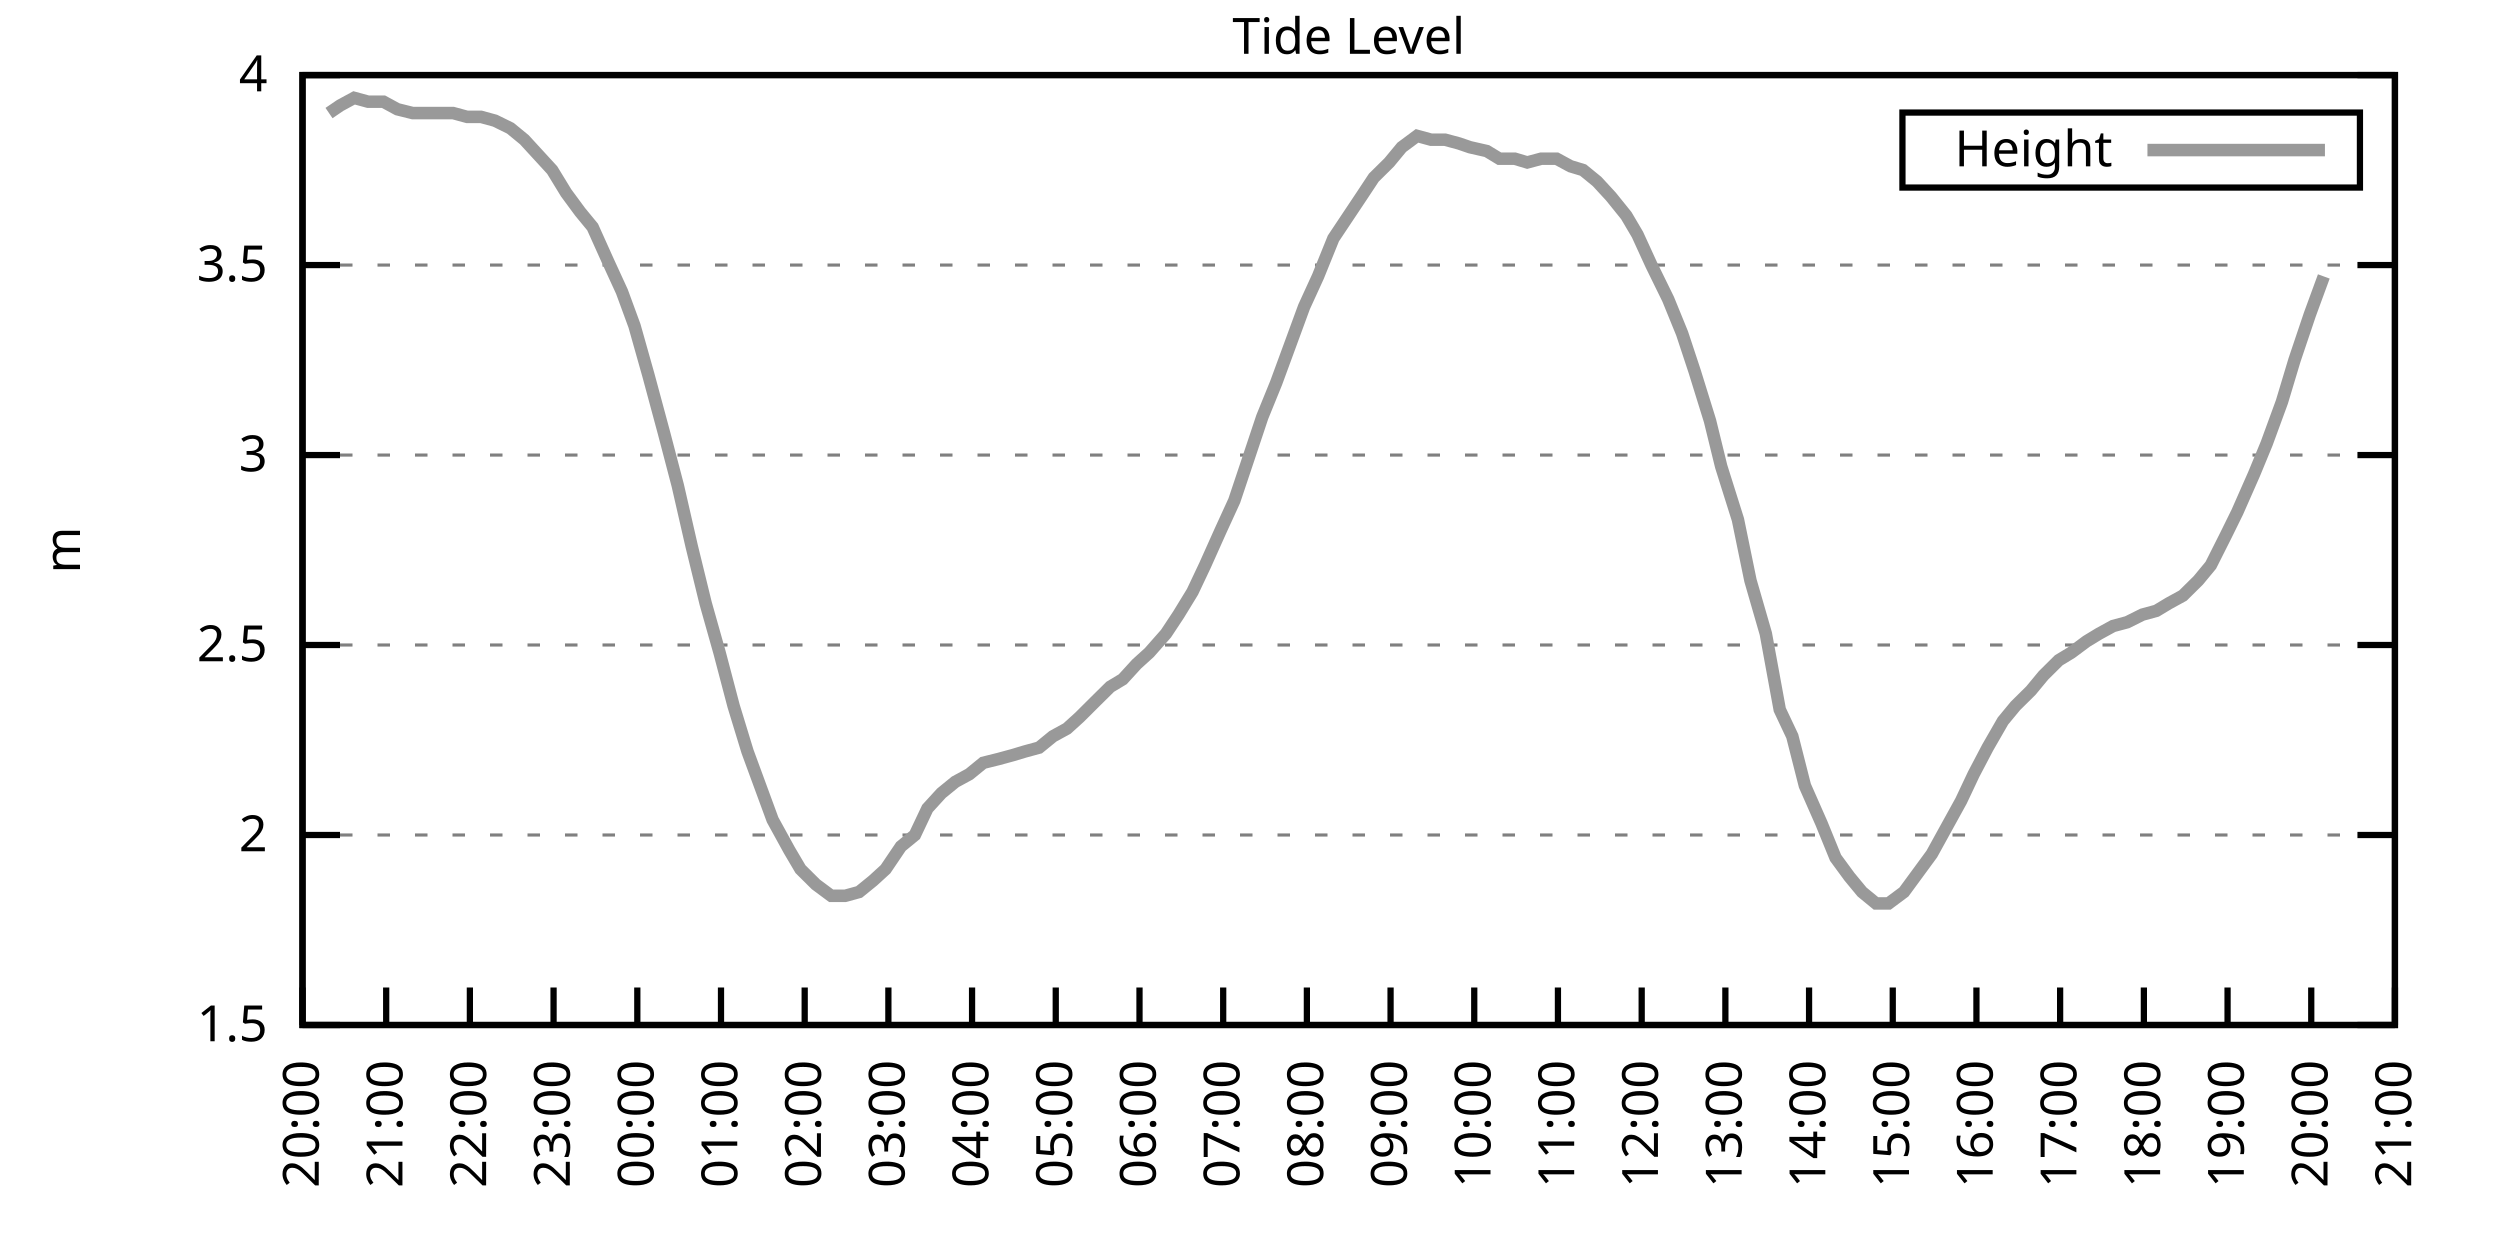
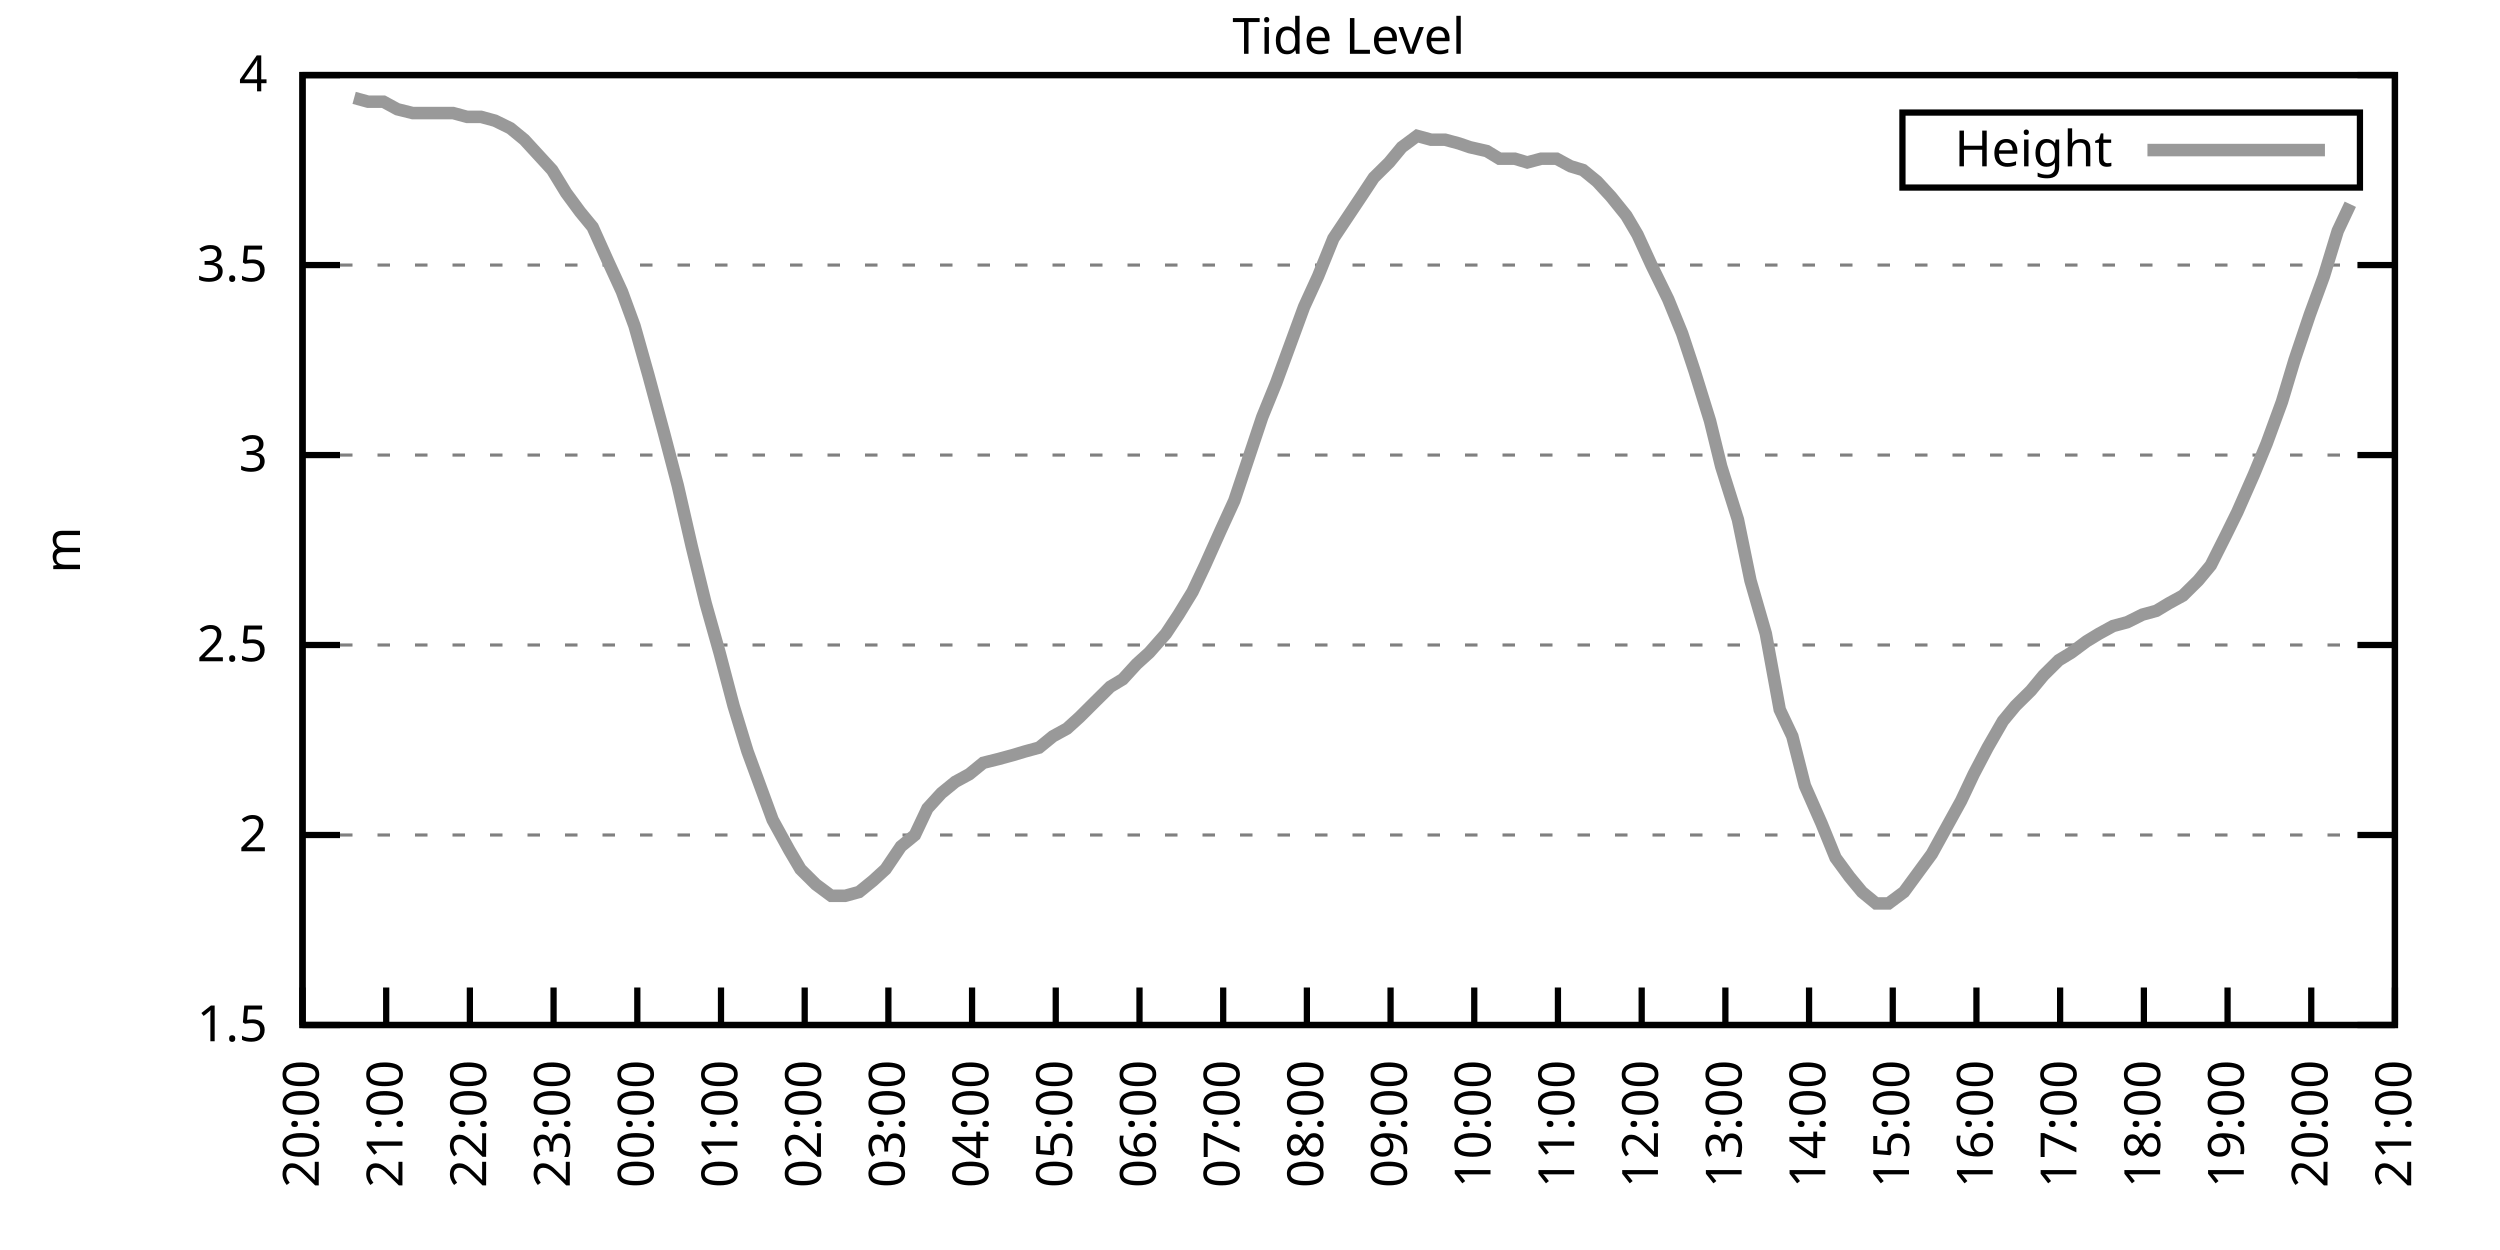
<svg xmlns="http://www.w3.org/2000/svg" xmlns:xlink="http://www.w3.org/1999/xlink" width="400" height="200" viewBox="0 0 400 200">
  <g id="gnuplot_canvas">
    <rect x="0" y="0" width="400" height="200" fill="none" />
    <defs>
      <circle id="gpDot" r="0.5" stroke-width="0.5" stroke="currentColor" />
      <path id="gpPt0" stroke-width="0.333" stroke="currentColor" d="M-1,0 h2 M0,-1 v2" />
      <path id="gpPt1" stroke-width="0.333" stroke="currentColor" d="M-1,-1 L1,1 M1,-1 L-1,1" />
      <path id="gpPt2" stroke-width="0.333" stroke="currentColor" d="M-1,0 L1,0 M0,-1 L0,1 M-1,-1 L1,1 M-1,1 L1,-1" />
      <rect id="gpPt3" stroke-width="0.333" stroke="currentColor" x="-1" y="-1" width="2" height="2" />
      <rect id="gpPt4" stroke-width="0.333" stroke="currentColor" fill="currentColor" x="-1" y="-1" width="2" height="2" />
      <circle id="gpPt5" stroke-width="0.333" stroke="currentColor" cx="0" cy="0" r="1" />
      <use xlink:href="#gpPt5" id="gpPt6" fill="currentColor" stroke="none" />
      <path id="gpPt7" stroke-width="0.333" stroke="currentColor" d="M0,-1.33 L-1.33,0.67 L1.33,0.67 z" />
      <use xlink:href="#gpPt7" id="gpPt8" fill="currentColor" stroke="none" />
      <use xlink:href="#gpPt7" id="gpPt9" stroke="currentColor" transform="rotate(180)" />
      <use xlink:href="#gpPt9" id="gpPt10" fill="currentColor" stroke="none" />
      <use xlink:href="#gpPt3" id="gpPt11" stroke="currentColor" transform="rotate(45)" />
      <use xlink:href="#gpPt11" id="gpPt12" fill="currentColor" stroke="none" />
      <path id="gpPt13" stroke-width="0.333" stroke="currentColor" d="M0,1.330 L1.265,0.411 L0.782,-1.067 L-0.782,-1.076 L-1.265,0.411 z" />
      <use xlink:href="#gpPt13" id="gpPt14" fill="currentColor" stroke="none" />
      <filter id="textbox" filterUnits="objectBoundingBox" x="0" y="0" height="1" width="1">
        <feFlood flood-color="white" flood-opacity="1" result="bgnd" />
        <feComposite in="SourceGraphic" in2="bgnd" operator="atop" />
      </filter>
      <filter id="greybox" filterUnits="objectBoundingBox" x="0" y="0" height="1" width="1">
        <feFlood flood-color="lightgrey" flood-opacity="1" result="grey" />
        <feComposite in="SourceGraphic" in2="grey" operator="atop" />
      </filter>
    </defs>
    <g fill="none" color="white" stroke="currentColor" stroke-width="1.00" stroke-linecap="butt" stroke-linejoin="miter">
</g>
    <g fill="none" color="black" stroke="currentColor" stroke-width="1.00" stroke-linecap="butt" stroke-linejoin="miter">
      <g stroke="none" shape-rendering="crispEdges">
        <polygon fill="rgb(255, 255, 255)" points="48.40,164.00 383.18,164.00 383.18,12.02 48.40,12.02 " />
      </g>
    </g>
    <g fill="none" color="black" stroke="currentColor" stroke-width="1.00" stroke-linecap="butt" stroke-linejoin="miter">
</g>
    <g fill="none" color="black" stroke="black" stroke-width="0.50" stroke-linecap="butt" stroke-linejoin="miter">
</g>
    <g fill="none" color="gray" stroke="currentColor" stroke-width="0.50" stroke-linecap="butt" stroke-linejoin="miter">
      <path stroke="gray" stroke-dasharray="2,4" class="gridline" d="M48.40,164.00 L383.19,164.00  " />
    </g>
    <g fill="none" color="gray" stroke="gray" stroke-width="1.00" stroke-linecap="butt" stroke-linejoin="miter">
</g>
    <g fill="none" color="black" stroke="currentColor" stroke-width="1.00" stroke-linecap="butt" stroke-linejoin="miter">
      <path stroke="black" d="M48.40,164.00 L54.40,164.00 M383.19,164.00 L377.19,164.00  " />
      <g transform="translate(42.80,166.60)" stroke="none" fill="black" font-family="Sans" font-size="8.00" text-anchor="end">
        <text>
          <tspan font-family="Sans"> 1.5</tspan>
        </text>
      </g>
    </g>
    <g fill="none" color="black" stroke="currentColor" stroke-width="1.00" stroke-linecap="butt" stroke-linejoin="miter">
</g>
    <g fill="none" color="black" stroke="black" stroke-width="0.50" stroke-linecap="butt" stroke-linejoin="miter">
</g>
    <g fill="none" color="gray" stroke="currentColor" stroke-width="0.50" stroke-linecap="butt" stroke-linejoin="miter">
      <path stroke="gray" stroke-dasharray="2,4" class="gridline" d="M48.40,133.60 L383.19,133.60  " />
    </g>
    <g fill="none" color="gray" stroke="gray" stroke-width="1.00" stroke-linecap="butt" stroke-linejoin="miter">
</g>
    <g fill="none" color="black" stroke="currentColor" stroke-width="1.00" stroke-linecap="butt" stroke-linejoin="miter">
      <path stroke="black" d="M48.40,133.60 L54.40,133.60 M383.19,133.60 L377.19,133.60  " />
      <g transform="translate(42.80,136.20)" stroke="none" fill="black" font-family="Sans" font-size="8.00" text-anchor="end">
        <text>
          <tspan font-family="Sans"> 2</tspan>
        </text>
      </g>
    </g>
    <g fill="none" color="black" stroke="currentColor" stroke-width="1.00" stroke-linecap="butt" stroke-linejoin="miter">
</g>
    <g fill="none" color="black" stroke="black" stroke-width="0.50" stroke-linecap="butt" stroke-linejoin="miter">
</g>
    <g fill="none" color="gray" stroke="currentColor" stroke-width="0.50" stroke-linecap="butt" stroke-linejoin="miter">
      <path stroke="gray" stroke-dasharray="2,4" class="gridline" d="M48.40,103.20 L383.19,103.20  " />
    </g>
    <g fill="none" color="gray" stroke="gray" stroke-width="1.00" stroke-linecap="butt" stroke-linejoin="miter">
</g>
    <g fill="none" color="black" stroke="currentColor" stroke-width="1.00" stroke-linecap="butt" stroke-linejoin="miter">
      <path stroke="black" d="M48.40,103.20 L54.40,103.20 M383.19,103.20 L377.19,103.20  " />
      <g transform="translate(42.80,105.80)" stroke="none" fill="black" font-family="Sans" font-size="8.00" text-anchor="end">
        <text>
          <tspan font-family="Sans"> 2.5</tspan>
        </text>
      </g>
    </g>
    <g fill="none" color="black" stroke="currentColor" stroke-width="1.00" stroke-linecap="butt" stroke-linejoin="miter">
</g>
    <g fill="none" color="black" stroke="black" stroke-width="0.50" stroke-linecap="butt" stroke-linejoin="miter">
</g>
    <g fill="none" color="gray" stroke="currentColor" stroke-width="0.50" stroke-linecap="butt" stroke-linejoin="miter">
      <path stroke="gray" stroke-dasharray="2,4" class="gridline" d="M48.40,72.81 L383.19,72.81  " />
    </g>
    <g fill="none" color="gray" stroke="gray" stroke-width="1.00" stroke-linecap="butt" stroke-linejoin="miter">
</g>
    <g fill="none" color="black" stroke="currentColor" stroke-width="1.00" stroke-linecap="butt" stroke-linejoin="miter">
      <path stroke="black" d="M48.40,72.81 L54.40,72.81 M383.19,72.81 L377.19,72.81  " />
      <g transform="translate(42.80,75.41)" stroke="none" fill="black" font-family="Sans" font-size="8.00" text-anchor="end">
        <text>
          <tspan font-family="Sans"> 3</tspan>
        </text>
      </g>
    </g>
    <g fill="none" color="black" stroke="currentColor" stroke-width="1.00" stroke-linecap="butt" stroke-linejoin="miter">
</g>
    <g fill="none" color="black" stroke="black" stroke-width="0.50" stroke-linecap="butt" stroke-linejoin="miter">
</g>
    <g fill="none" color="gray" stroke="currentColor" stroke-width="0.50" stroke-linecap="butt" stroke-linejoin="miter">
      <path stroke="gray" stroke-dasharray="2,4" class="gridline" d="M48.40,42.41 L383.19,42.41  " />
    </g>
    <g fill="none" color="gray" stroke="gray" stroke-width="1.00" stroke-linecap="butt" stroke-linejoin="miter">
</g>
    <g fill="none" color="black" stroke="currentColor" stroke-width="1.00" stroke-linecap="butt" stroke-linejoin="miter">
      <path stroke="black" d="M48.40,42.41 L54.40,42.41 M383.19,42.41 L377.19,42.41  " />
      <g transform="translate(42.80,45.01)" stroke="none" fill="black" font-family="Sans" font-size="8.00" text-anchor="end">
        <text>
          <tspan font-family="Sans"> 3.5</tspan>
        </text>
      </g>
    </g>
    <g fill="none" color="black" stroke="currentColor" stroke-width="1.00" stroke-linecap="butt" stroke-linejoin="miter">
</g>
    <g fill="none" color="black" stroke="black" stroke-width="0.50" stroke-linecap="butt" stroke-linejoin="miter">
</g>
    <g fill="none" color="gray" stroke="currentColor" stroke-width="0.50" stroke-linecap="butt" stroke-linejoin="miter">
      <path stroke="gray" stroke-dasharray="2,4" class="gridline" d="M48.40,12.01 L383.19,12.01  " />
    </g>
    <g fill="none" color="gray" stroke="gray" stroke-width="1.00" stroke-linecap="butt" stroke-linejoin="miter">
</g>
    <g fill="none" color="black" stroke="currentColor" stroke-width="1.00" stroke-linecap="butt" stroke-linejoin="miter">
      <path stroke="black" d="M48.40,12.01 L54.40,12.01 M383.19,12.01 L377.19,12.01  " />
      <g transform="translate(42.80,14.61)" stroke="none" fill="black" font-family="Sans" font-size="8.00" text-anchor="end">
        <text>
          <tspan font-family="Sans"> 4</tspan>
        </text>
      </g>
    </g>
    <g fill="none" color="black" stroke="currentColor" stroke-width="1.00" stroke-linecap="butt" stroke-linejoin="miter">
      <path stroke="black" d="M48.40,164.00 L48.40,158.00  " />
      <g transform="translate(51.00,169.60) rotate(270.00)" stroke="none" fill="black" font-family="Sans" font-size="8.00" text-anchor="end">
        <text>
          <tspan font-family="Sans">20:00</tspan>
        </text>
      </g>
    </g>
    <g fill="none" color="black" stroke="currentColor" stroke-width="1.00" stroke-linecap="butt" stroke-linejoin="miter">
      <path stroke="black" d="M61.79,164.00 L61.79,158.00  " />
      <g transform="translate(64.39,169.60) rotate(270.00)" stroke="none" fill="black" font-family="Sans" font-size="8.00" text-anchor="end">
        <text>
          <tspan font-family="Sans">21:00</tspan>
        </text>
      </g>
    </g>
    <g fill="none" color="black" stroke="currentColor" stroke-width="1.00" stroke-linecap="butt" stroke-linejoin="miter">
      <path stroke="black" d="M75.18,164.00 L75.18,158.00  " />
      <g transform="translate(77.78,169.60) rotate(270.00)" stroke="none" fill="black" font-family="Sans" font-size="8.00" text-anchor="end">
        <text>
          <tspan font-family="Sans">22:00</tspan>
        </text>
      </g>
    </g>
    <g fill="none" color="black" stroke="currentColor" stroke-width="1.00" stroke-linecap="butt" stroke-linejoin="miter">
      <path stroke="black" d="M88.57,164.00 L88.57,158.00  " />
      <g transform="translate(91.17,169.60) rotate(270.00)" stroke="none" fill="black" font-family="Sans" font-size="8.00" text-anchor="end">
        <text>
          <tspan font-family="Sans">23:00</tspan>
        </text>
      </g>
    </g>
    <g fill="none" color="black" stroke="currentColor" stroke-width="1.00" stroke-linecap="butt" stroke-linejoin="miter">
      <path stroke="black" d="M101.97,164.00 L101.97,158.00  " />
      <g transform="translate(104.57,169.60) rotate(270.00)" stroke="none" fill="black" font-family="Sans" font-size="8.00" text-anchor="end">
        <text>
          <tspan font-family="Sans">00:00</tspan>
        </text>
      </g>
    </g>
    <g fill="none" color="black" stroke="currentColor" stroke-width="1.00" stroke-linecap="butt" stroke-linejoin="miter">
      <path stroke="black" d="M115.36,164.00 L115.36,158.00  " />
      <g transform="translate(117.96,169.60) rotate(270.00)" stroke="none" fill="black" font-family="Sans" font-size="8.00" text-anchor="end">
        <text>
          <tspan font-family="Sans">01:00</tspan>
        </text>
      </g>
    </g>
    <g fill="none" color="black" stroke="currentColor" stroke-width="1.00" stroke-linecap="butt" stroke-linejoin="miter">
      <path stroke="black" d="M128.75,164.00 L128.75,158.00  " />
      <g transform="translate(131.35,169.60) rotate(270.00)" stroke="none" fill="black" font-family="Sans" font-size="8.00" text-anchor="end">
        <text>
          <tspan font-family="Sans">02:00</tspan>
        </text>
      </g>
    </g>
    <g fill="none" color="black" stroke="currentColor" stroke-width="1.00" stroke-linecap="butt" stroke-linejoin="miter">
      <path stroke="black" d="M142.14,164.00 L142.14,158.00  " />
      <g transform="translate(144.74,169.60) rotate(270.00)" stroke="none" fill="black" font-family="Sans" font-size="8.00" text-anchor="end">
        <text>
          <tspan font-family="Sans">03:00</tspan>
        </text>
      </g>
    </g>
    <g fill="none" color="black" stroke="currentColor" stroke-width="1.00" stroke-linecap="butt" stroke-linejoin="miter">
      <path stroke="black" d="M155.53,164.00 L155.53,158.00  " />
      <g transform="translate(158.13,169.60) rotate(270.00)" stroke="none" fill="black" font-family="Sans" font-size="8.00" text-anchor="end">
        <text>
          <tspan font-family="Sans">04:00</tspan>
        </text>
      </g>
    </g>
    <g fill="none" color="black" stroke="currentColor" stroke-width="1.00" stroke-linecap="butt" stroke-linejoin="miter">
      <path stroke="black" d="M168.92,164.00 L168.92,158.00  " />
      <g transform="translate(171.52,169.60) rotate(270.00)" stroke="none" fill="black" font-family="Sans" font-size="8.00" text-anchor="end">
        <text>
          <tspan font-family="Sans">05:00</tspan>
        </text>
      </g>
    </g>
    <g fill="none" color="black" stroke="currentColor" stroke-width="1.00" stroke-linecap="butt" stroke-linejoin="miter">
      <path stroke="black" d="M182.32,164.00 L182.32,158.00  " />
      <g transform="translate(184.92,169.60) rotate(270.00)" stroke="none" fill="black" font-family="Sans" font-size="8.00" text-anchor="end">
        <text>
          <tspan font-family="Sans">06:00</tspan>
        </text>
      </g>
    </g>
    <g fill="none" color="black" stroke="currentColor" stroke-width="1.00" stroke-linecap="butt" stroke-linejoin="miter">
      <path stroke="black" d="M195.71,164.00 L195.71,158.00  " />
      <g transform="translate(198.31,169.60) rotate(270.00)" stroke="none" fill="black" font-family="Sans" font-size="8.00" text-anchor="end">
        <text>
          <tspan font-family="Sans">07:00</tspan>
        </text>
      </g>
    </g>
    <g fill="none" color="black" stroke="currentColor" stroke-width="1.00" stroke-linecap="butt" stroke-linejoin="miter">
      <path stroke="black" d="M209.10,164.00 L209.10,158.00  " />
      <g transform="translate(211.70,169.60) rotate(270.00)" stroke="none" fill="black" font-family="Sans" font-size="8.00" text-anchor="end">
        <text>
          <tspan font-family="Sans">08:00</tspan>
        </text>
      </g>
    </g>
    <g fill="none" color="black" stroke="currentColor" stroke-width="1.00" stroke-linecap="butt" stroke-linejoin="miter">
      <path stroke="black" d="M222.49,164.00 L222.49,158.00  " />
      <g transform="translate(225.09,169.60) rotate(270.00)" stroke="none" fill="black" font-family="Sans" font-size="8.00" text-anchor="end">
        <text>
          <tspan font-family="Sans">09:00</tspan>
        </text>
      </g>
    </g>
    <g fill="none" color="black" stroke="currentColor" stroke-width="1.00" stroke-linecap="butt" stroke-linejoin="miter">
      <path stroke="black" d="M235.88,164.00 L235.88,158.00  " />
      <g transform="translate(238.48,169.60) rotate(270.00)" stroke="none" fill="black" font-family="Sans" font-size="8.00" text-anchor="end">
        <text>
          <tspan font-family="Sans">10:00</tspan>
        </text>
      </g>
    </g>
    <g fill="none" color="black" stroke="currentColor" stroke-width="1.00" stroke-linecap="butt" stroke-linejoin="miter">
      <path stroke="black" d="M249.27,164.00 L249.27,158.00  " />
      <g transform="translate(251.87,169.60) rotate(270.00)" stroke="none" fill="black" font-family="Sans" font-size="8.00" text-anchor="end">
        <text>
          <tspan font-family="Sans">11:00</tspan>
        </text>
      </g>
    </g>
    <g fill="none" color="black" stroke="currentColor" stroke-width="1.00" stroke-linecap="butt" stroke-linejoin="miter">
      <path stroke="black" d="M262.67,164.00 L262.67,158.00  " />
      <g transform="translate(265.27,169.60) rotate(270.00)" stroke="none" fill="black" font-family="Sans" font-size="8.00" text-anchor="end">
        <text>
          <tspan font-family="Sans">12:00</tspan>
        </text>
      </g>
    </g>
    <g fill="none" color="black" stroke="currentColor" stroke-width="1.00" stroke-linecap="butt" stroke-linejoin="miter">
      <path stroke="black" d="M276.06,164.00 L276.06,158.00  " />
      <g transform="translate(278.66,169.60) rotate(270.00)" stroke="none" fill="black" font-family="Sans" font-size="8.00" text-anchor="end">
        <text>
          <tspan font-family="Sans">13:00</tspan>
        </text>
      </g>
    </g>
    <g fill="none" color="black" stroke="currentColor" stroke-width="1.00" stroke-linecap="butt" stroke-linejoin="miter">
      <path stroke="black" d="M289.45,164.00 L289.45,158.00  " />
      <g transform="translate(292.05,169.60) rotate(270.00)" stroke="none" fill="black" font-family="Sans" font-size="8.00" text-anchor="end">
        <text>
          <tspan font-family="Sans">14:00</tspan>
        </text>
      </g>
    </g>
    <g fill="none" color="black" stroke="currentColor" stroke-width="1.00" stroke-linecap="butt" stroke-linejoin="miter">
      <path stroke="black" d="M302.84,164.00 L302.84,158.00  " />
      <g transform="translate(305.44,169.60) rotate(270.00)" stroke="none" fill="black" font-family="Sans" font-size="8.00" text-anchor="end">
        <text>
          <tspan font-family="Sans">15:00</tspan>
        </text>
      </g>
    </g>
    <g fill="none" color="black" stroke="currentColor" stroke-width="1.00" stroke-linecap="butt" stroke-linejoin="miter">
      <path stroke="black" d="M316.23,164.00 L316.23,158.00  " />
      <g transform="translate(318.83,169.60) rotate(270.00)" stroke="none" fill="black" font-family="Sans" font-size="8.00" text-anchor="end">
        <text>
          <tspan font-family="Sans">16:00</tspan>
        </text>
      </g>
    </g>
    <g fill="none" color="black" stroke="currentColor" stroke-width="1.00" stroke-linecap="butt" stroke-linejoin="miter">
      <path stroke="black" d="M329.62,164.00 L329.62,158.00  " />
      <g transform="translate(332.22,169.60) rotate(270.00)" stroke="none" fill="black" font-family="Sans" font-size="8.00" text-anchor="end">
        <text>
          <tspan font-family="Sans">17:00</tspan>
        </text>
      </g>
    </g>
    <g fill="none" color="black" stroke="currentColor" stroke-width="1.00" stroke-linecap="butt" stroke-linejoin="miter">
      <path stroke="black" d="M343.02,164.00 L343.02,158.00  " />
      <g transform="translate(345.62,169.60) rotate(270.00)" stroke="none" fill="black" font-family="Sans" font-size="8.00" text-anchor="end">
        <text>
          <tspan font-family="Sans">18:00</tspan>
        </text>
      </g>
    </g>
    <g fill="none" color="black" stroke="currentColor" stroke-width="1.00" stroke-linecap="butt" stroke-linejoin="miter">
      <path stroke="black" d="M356.41,164.00 L356.41,158.00  " />
      <g transform="translate(359.01,169.60) rotate(270.00)" stroke="none" fill="black" font-family="Sans" font-size="8.00" text-anchor="end">
        <text>
          <tspan font-family="Sans">19:00</tspan>
        </text>
      </g>
    </g>
    <g fill="none" color="black" stroke="currentColor" stroke-width="1.00" stroke-linecap="butt" stroke-linejoin="miter">
      <path stroke="black" d="M369.80,164.00 L369.80,158.00  " />
      <g transform="translate(372.40,169.60) rotate(270.00)" stroke="none" fill="black" font-family="Sans" font-size="8.00" text-anchor="end">
        <text>
          <tspan font-family="Sans">20:00</tspan>
        </text>
      </g>
    </g>
    <g fill="none" color="black" stroke="currentColor" stroke-width="1.00" stroke-linecap="butt" stroke-linejoin="miter">
      <path stroke="black" d="M383.19,164.00 L383.19,158.00  " />
      <g transform="translate(385.79,169.60) rotate(270.00)" stroke="none" fill="black" font-family="Sans" font-size="8.00" text-anchor="end">
        <text>
          <tspan font-family="Sans">21:00</tspan>
        </text>
      </g>
    </g>
    <g fill="none" color="black" stroke="currentColor" stroke-width="1.00" stroke-linecap="butt" stroke-linejoin="miter">
</g>
    <g fill="none" color="black" stroke="currentColor" stroke-width="1.00" stroke-linecap="butt" stroke-linejoin="miter">
      <path stroke="black" d="M48.40,12.01 L48.40,164.00 L383.19,164.00 L383.19,12.01 L48.40,12.01 Z  " />
    </g>
    <g fill="none" color="black" stroke="currentColor" stroke-width="1.00" stroke-linecap="butt" stroke-linejoin="miter">
</g>
    <g fill="none" color="black" stroke="currentColor" stroke-width="1.00" stroke-linecap="butt" stroke-linejoin="miter">
      <path stroke="black" d="M304.39,30.01 L304.39,18.01 L377.59,18.01 L377.59,30.01 L304.39,30.01 Z  " />
    </g>
    <g id="Tide_level_plot_1">
      <g fill="none" color="white" stroke="black" stroke-width="2.00" stroke-linecap="butt" stroke-linejoin="miter">
</g>
      <g fill="none" color="black" stroke="currentColor" stroke-width="2.00" stroke-linecap="butt" stroke-linejoin="miter">
        <g transform="translate(337.99,26.61)" stroke="none" fill="black" font-family="Sans" font-size="8.00" text-anchor="end">
          <text>
            <tspan font-family="Sans">Height</tspan>
          </text>
        </g>
      </g>
      <g fill="none" color="black" stroke="currentColor" stroke-width="2.00" stroke-linecap="butt" stroke-linejoin="miter">
-         <path stroke="rgb(153, 153, 153)" d="M343.59,24.01 L371.99,24.01 M52.64,18.09 L54.43,16.87 L56.66,15.66 L58.89,16.27 L61.35,16.27 L63.58,17.48   L66.03,18.09 L68.04,18.09 L70.27,18.09 L72.50,18.09 L74.74,18.70 L76.97,18.70 L79.20,19.31 L81.66,20.52   L83.89,22.35 L86.12,24.78 L88.35,27.21 L90.58,30.86 L92.82,33.90 L94.82,36.33 L97.28,41.80 L99.51,46.66   L101.52,52.14 L103.75,60.04 L106.21,69.16 L108.44,77.67 L110.67,87.40 L112.90,96.52 L115.13,104.42 L117.37,112.93   L119.60,120.23 L121.61,125.70 L123.62,131.17 L126.29,136.03 L128.08,139.07 L130.54,141.51 L132.99,143.33 L135.22,143.33   L137.45,142.72 L139.69,140.90 L141.69,139.07 L144.15,135.43 L146.38,133.60 L148.39,129.35 L150.62,126.91 L152.85,125.09   L155.09,123.87 L157.32,122.05 L159.77,121.44 L162.01,120.83 L164.01,120.23 L166.25,119.62 L168.48,117.80 L170.71,116.58   L172.72,114.76 L175.17,112.32 L177.63,109.89 L179.64,108.68 L181.87,106.24 L183.88,104.42 L186.56,101.38 L188.57,98.34   L190.80,94.69 L192.81,90.44 L195.26,84.97 L197.49,80.10 L199.73,73.41 L201.96,66.73 L204.19,61.25 L206.20,55.78   L208.65,49.10 L210.88,44.23 L213.34,38.15 L217.80,31.46 L219.81,28.42 L222.27,25.99 L224.28,23.56 L226.73,21.74   L228.96,22.35 L231.20,22.35 L233.43,22.95 L235.21,23.56 L237.89,24.17 L239.90,25.39 L242.36,25.39 L244.36,25.99   L246.60,25.39 L249.05,25.39 L251.28,26.60 L253.29,27.21 L255.52,29.03 L257.76,31.46 L260.21,34.50 L262.00,37.54   L264.23,42.41 L266.91,47.88 L269.14,53.35 L271.15,59.43 L273.60,67.33 L275.39,74.63 L278.07,83.14 L280.07,92.87   L282.53,101.38 L284.76,113.54 L286.77,117.80 L288.78,125.70 L291.46,131.78 L293.69,137.25 L295.92,140.29 L297.93,142.72   L300.16,144.55 L302.17,144.55 L304.63,142.72 L306.86,139.68 L309.09,136.64 L311.10,132.99 L313.78,128.13 L315.79,123.87   L318.02,119.62 L320.47,115.36 L322.48,112.93 L324.94,110.50 L326.95,108.07 L329.40,105.64 L331.41,104.42 L333.86,102.60   L335.87,101.38 L338.10,100.16 L340.34,99.56 L342.79,98.34 L345.02,97.73 L347.03,96.52 L349.26,95.30 L351.72,92.87   L353.73,90.44 L356.18,85.57 L357.97,81.93 L360.65,75.85 L362.66,70.98 L365.11,64.29 L367.12,57.61 L369.58,50.31   L371.81,44.23  " />
+         <path stroke="rgb(153, 153, 153)" d="M343.59,24.01 L371.99,24.01 M56.66,15.66 L58.89,16.27 L61.35,16.27 L63.58,17.48 L66.03,18.09 L68.04,18.09   L70.27,18.09 L72.50,18.09 L74.74,18.70 L76.97,18.70 L79.20,19.31 L81.66,20.52 L83.89,22.35 L86.12,24.78   L88.35,27.21 L90.58,30.86 L92.82,33.90 L94.82,36.33 L97.28,41.80 L99.51,46.66 L101.52,52.14 L103.75,60.04   L106.21,69.16 L108.44,77.67 L110.67,87.40 L112.90,96.52 L115.13,104.42 L117.37,112.93 L119.60,120.23 L121.61,125.70   L123.62,131.17 L126.29,136.03 L128.08,139.07 L130.54,141.51 L132.99,143.33 L135.22,143.33 L137.45,142.72 L139.69,140.90   L141.69,139.07 L144.15,135.43 L146.38,133.60 L148.39,129.35 L150.62,126.91 L152.85,125.09 L155.09,123.87 L157.32,122.05   L159.77,121.44 L162.01,120.83 L164.01,120.23 L166.25,119.62 L168.48,117.80 L170.71,116.58 L172.72,114.76 L175.17,112.32   L177.63,109.89 L179.64,108.68 L181.87,106.24 L183.88,104.42 L186.56,101.38 L188.57,98.34 L190.80,94.69 L192.81,90.44   L195.26,84.97 L197.49,80.10 L199.73,73.41 L201.96,66.73 L204.19,61.25 L206.20,55.78 L208.65,49.10 L210.88,44.23   L213.34,38.15 L217.80,31.46 L219.81,28.42 L222.27,25.99 L224.28,23.56 L226.73,21.74 L228.96,22.35 L231.20,22.35   L233.43,22.95 L235.21,23.56 L237.89,24.17 L239.90,25.39 L242.36,25.39 L244.36,25.99 L246.60,25.39 L249.05,25.39   L251.28,26.60 L253.29,27.21 L255.52,29.03 L257.76,31.46 L260.21,34.50 L262.00,37.54 L264.23,42.41 L266.91,47.88   L269.14,53.35 L271.15,59.43 L273.60,67.33 L275.39,74.63 L278.07,83.14 L280.07,92.87 L282.53,101.38 L284.76,113.54   L286.77,117.80 L288.78,125.70 L291.46,131.78 L293.69,137.25 L295.92,140.29 L297.93,142.72 L300.16,144.55 L302.17,144.55   L304.63,142.72 L306.86,139.68 L309.09,136.64 L311.10,132.99 L313.78,128.13 L315.79,123.87 L318.02,119.62 L320.47,115.36   L322.48,112.93 L324.94,110.50 L326.95,108.07 L329.40,105.64 L331.41,104.42 L333.86,102.60 L335.87,101.38 L338.10,100.16   L340.34,99.56 L342.79,98.34 L345.02,97.73 L347.03,96.52 L349.26,95.30 L351.72,92.87 L353.73,90.44 L356.18,85.57   L357.97,81.93 L360.65,75.85 L362.66,70.98 L365.11,64.29 L367.12,57.61 L369.58,50.31 L371.81,44.23 L374.04,36.94   L376.05,32.68  " />
      </g>
    </g>
    <g fill="none" color="black" stroke="currentColor" stroke-width="2.00" stroke-linecap="butt" stroke-linejoin="miter">
</g>
    <g fill="none" color="black" stroke="black" stroke-width="1.00" stroke-linecap="butt" stroke-linejoin="miter">
</g>
    <g fill="none" color="black" stroke="currentColor" stroke-width="1.00" stroke-linecap="butt" stroke-linejoin="miter">
      <path stroke="black" d="M48.40,12.01 L48.40,164.00 L383.19,164.00 L383.19,12.01 L48.40,12.01 Z  " />
      <g transform="translate(12.80,88.01) rotate(270.00)" stroke="none" fill="black" font-family="Sans" font-size="8.00" text-anchor="middle">
        <text>
          <tspan font-family="Sans">m</tspan>
        </text>
      </g>
    </g>
    <g fill="none" color="black" stroke="currentColor" stroke-width="1.00" stroke-linecap="butt" stroke-linejoin="miter">
</g>
    <g fill="none" color="black" stroke="currentColor" stroke-width="1.00" stroke-linecap="butt" stroke-linejoin="miter">
      <g transform="translate(215.79,8.61)" stroke="none" fill="black" font-family="Sans" font-size="8.00" text-anchor="middle">
        <text>
          <tspan font-family="Sans">Tide Level</tspan>
        </text>
      </g>
    </g>
    <g fill="none" color="black" stroke="currentColor" stroke-width="1.00" stroke-linecap="butt" stroke-linejoin="miter">
</g>
  </g>
</svg>
